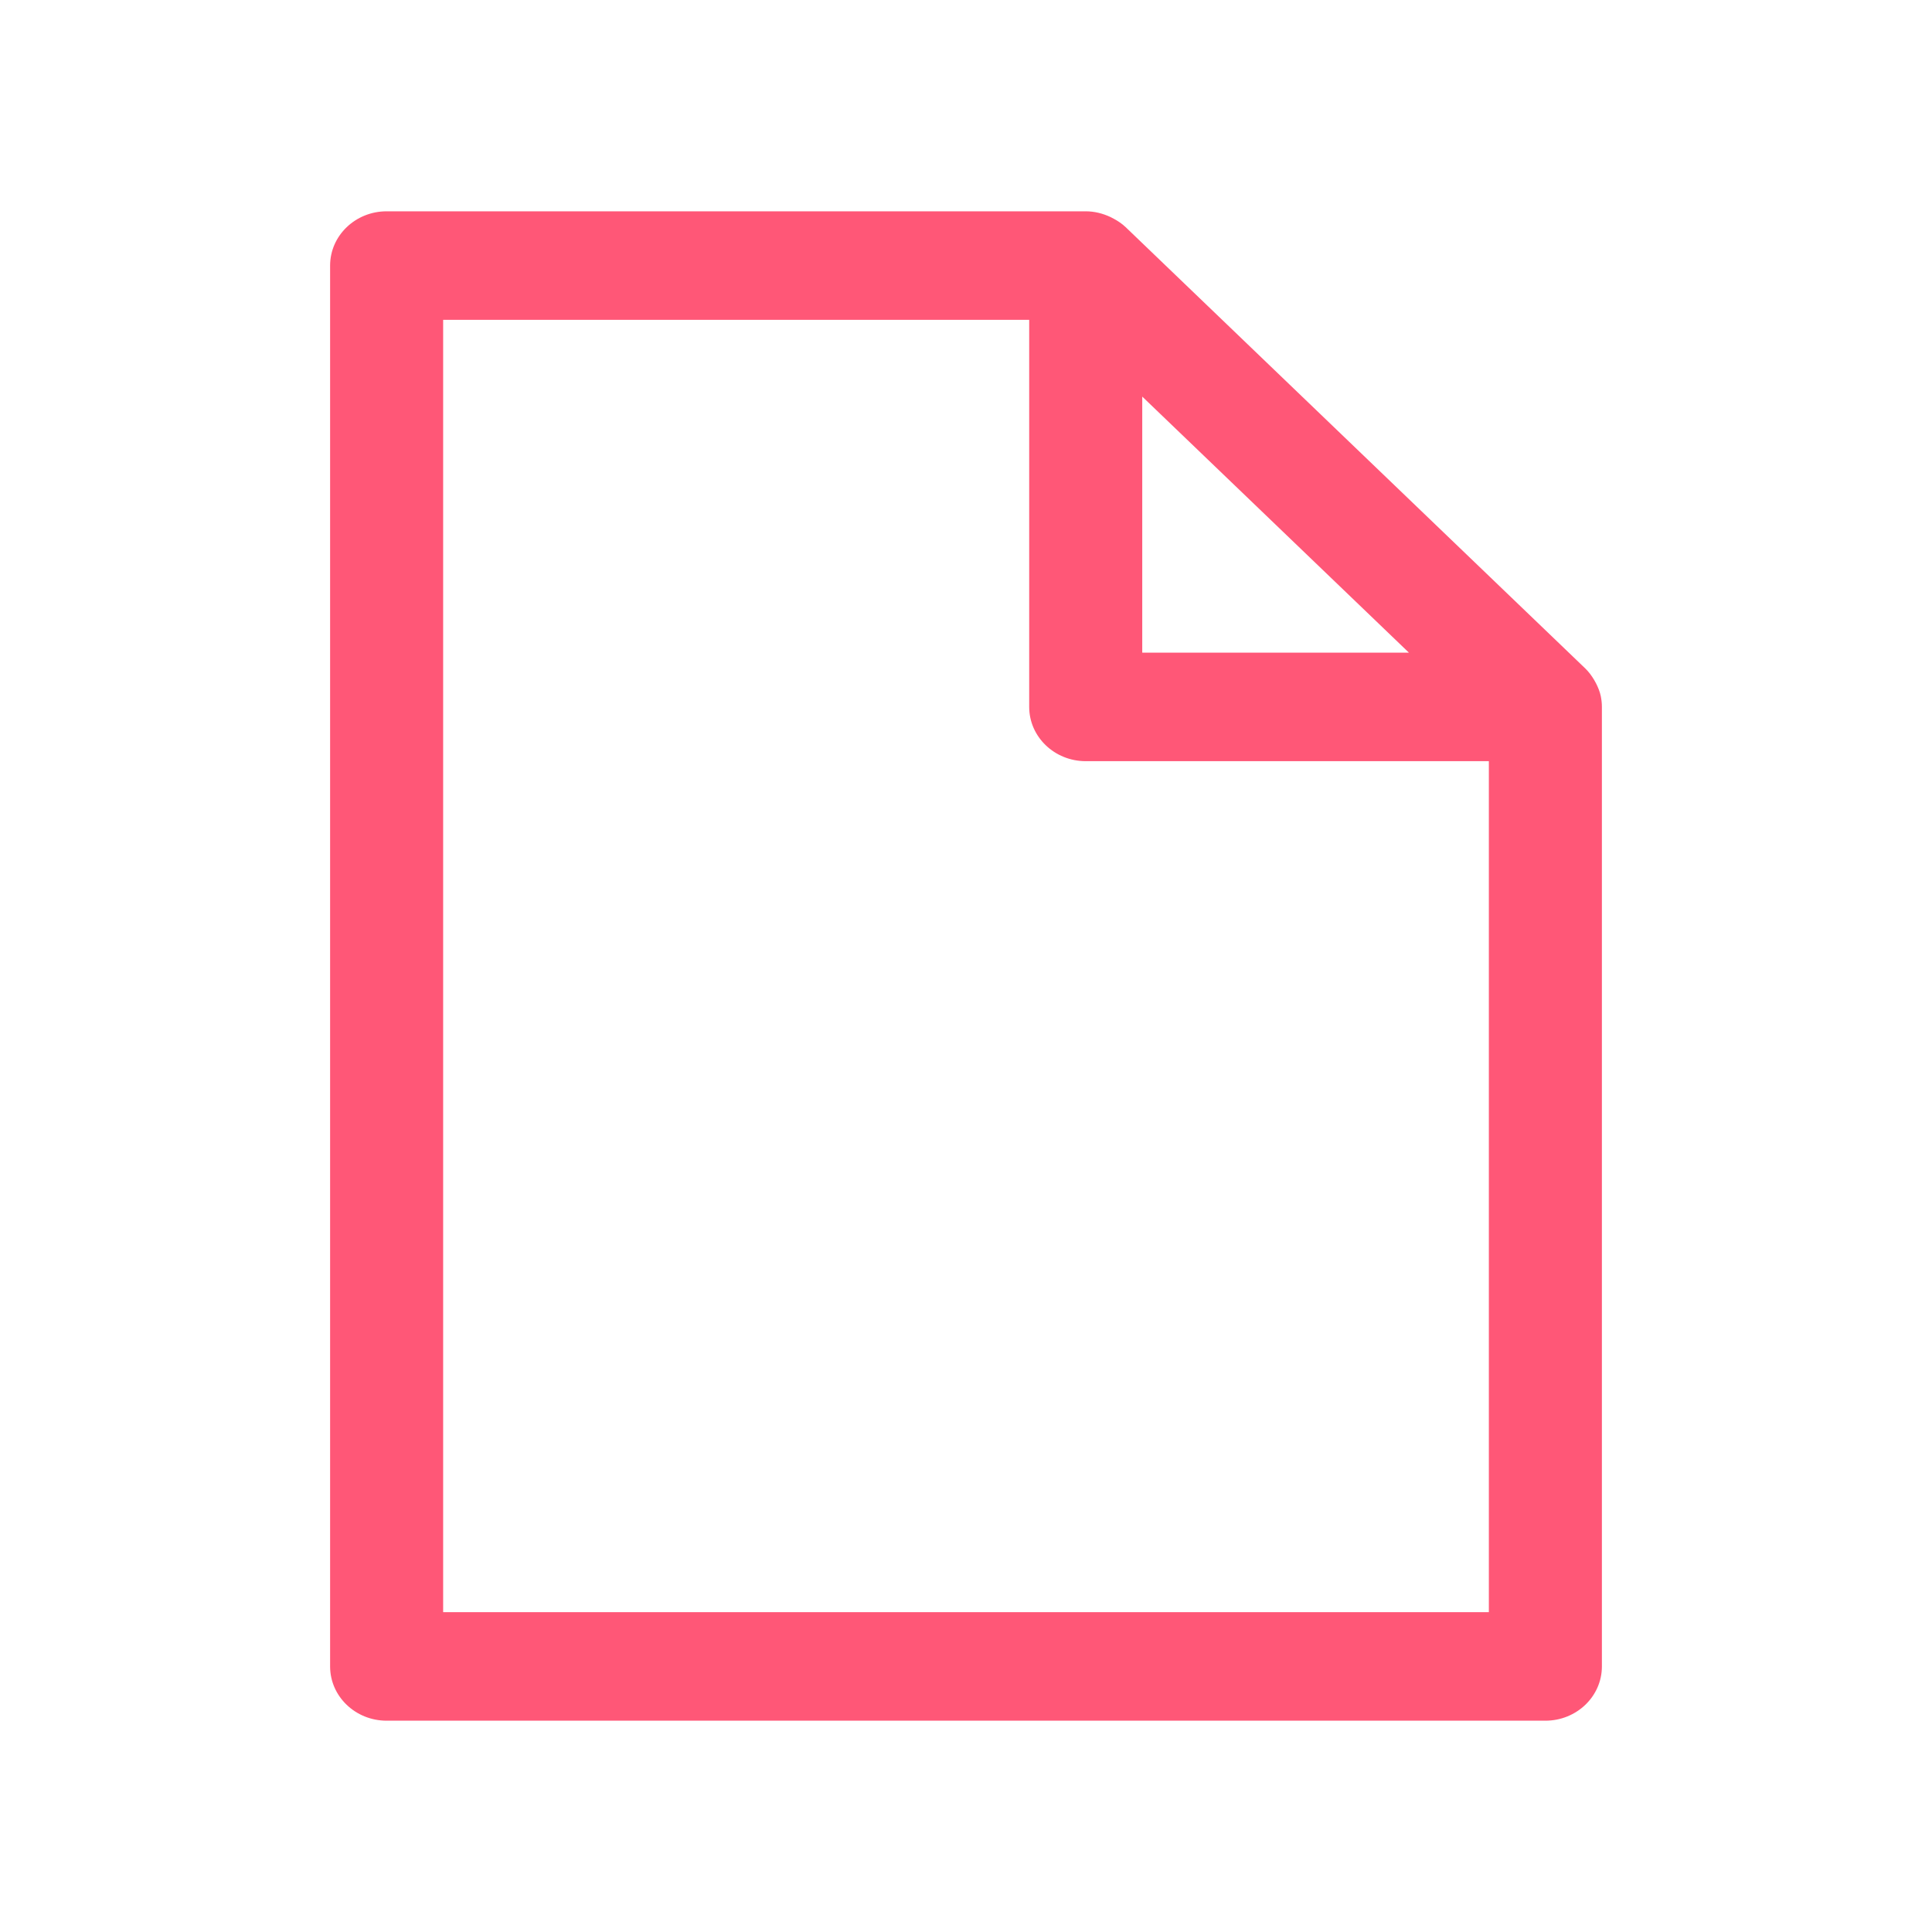
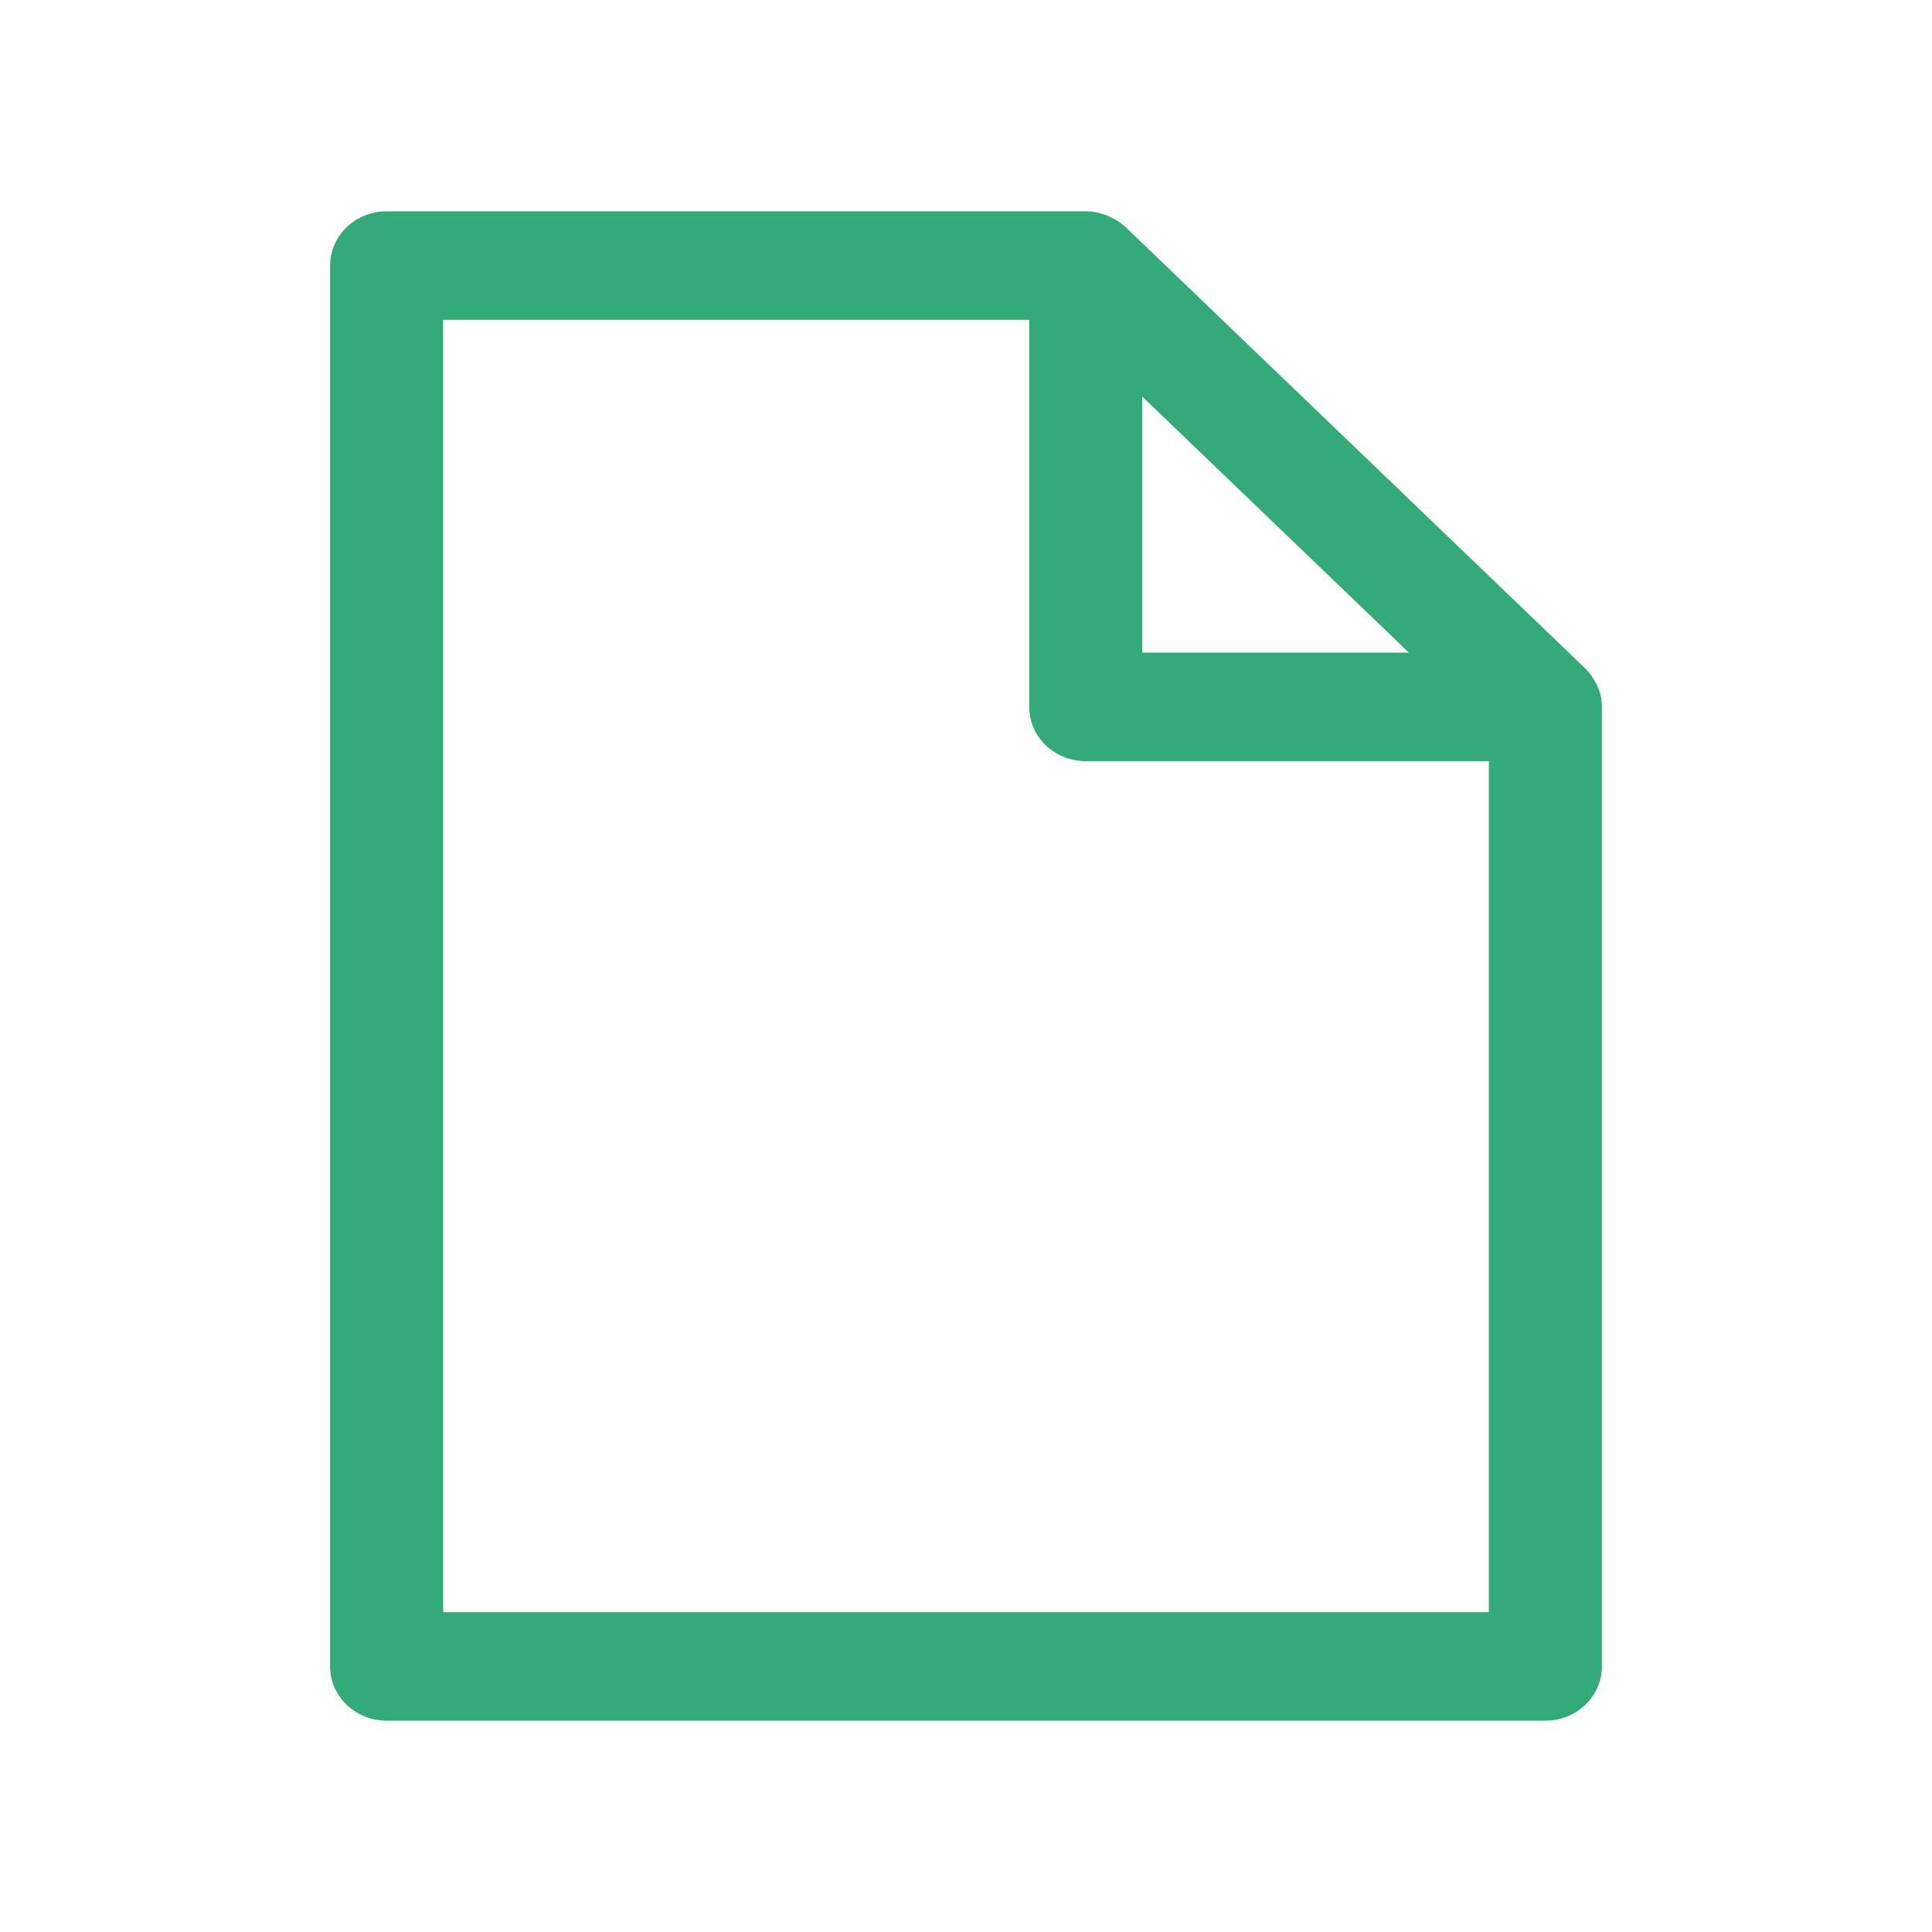
<svg xmlns="http://www.w3.org/2000/svg" version="1.1" id="Capa_1" x="0px" y="0px" viewBox="0 0 512 512" xml:space="preserve" width="512" height="512">
  <defs id="defs39" />
-   <g id="g4" style="fill:#ff5777;fill-opacity:1;stroke-width:1.203" transform="matrix(7.489754,0,0,7.191048,47.69496,55.99897)">
-     <path style="fill:#ff5777;fill-opacity:1;stroke-width:1.203" d="m 50.274,17.877 c 0,-10e-4 0,-0.002 0,-0.004 -0.034,-0.17 -0.097,-0.33 -0.173,-0.484 -0.019,-0.04 -0.04,-0.077 -0.061,-0.115 -0.087,-0.152 -0.188,-0.298 -0.313,-0.424 L 33.463,0.586 C 33.337,0.46 33.192,0.359 33.039,0.273 33.001,0.252 32.965,0.231 32.926,0.212 32.654,0.079 32.357,0 32.049,0 H 7.312 c -1.104,0 -2,0.896 -2,2 v 51.625 c 0,1.105 0.896,2 2,2 h 41 c 1.104,0 2,-0.895 2,-2 V 18.264 c 0,-0.131 -0.013,-0.26 -0.038,-0.387 z M 43.483,16.264 H 34.048 V 6.828 l 4.718,4.718 z M 9.312,51.625 V 4 h 20.736 v 14.264 c 0,1.104 0.896,2 2,2 h 14.264 v 31.361 z" id="path2" />
+   <g id="g4" style="fill:#33aa77;fill-opacity:1;stroke-width:1.203" transform="matrix(7.489754,0,0,7.191048,47.69496,55.99897)">
+     <path style="fill:#33aa77;fill-opacity:1;stroke-width:1.203" d="m 50.274,17.877 c 0,-10e-4 0,-0.002 0,-0.004 -0.034,-0.17 -0.097,-0.33 -0.173,-0.484 -0.019,-0.04 -0.04,-0.077 -0.061,-0.115 -0.087,-0.152 -0.188,-0.298 -0.313,-0.424 L 33.463,0.586 C 33.337,0.46 33.192,0.359 33.039,0.273 33.001,0.252 32.965,0.231 32.926,0.212 32.654,0.079 32.357,0 32.049,0 H 7.312 c -1.104,0 -2,0.896 -2,2 v 51.625 c 0,1.105 0.896,2 2,2 h 41 c 1.104,0 2,-0.895 2,-2 V 18.264 c 0,-0.131 -0.013,-0.26 -0.038,-0.387 z M 43.483,16.264 H 34.048 V 6.828 l 4.718,4.718 z M 9.312,51.625 V 4 h 20.736 v 14.264 c 0,1.104 0.896,2 2,2 h 14.264 v 31.361 z" id="path2" />
  </g>
  <g id="g6" transform="translate(0,456.375)" />
  <g id="g8" transform="translate(0,456.375)" />
  <g id="g10" transform="translate(0,456.375)" />
  <g id="g12" transform="translate(0,456.375)" />
  <g id="g14" transform="translate(0,456.375)" />
  <g id="g16" transform="translate(0,456.375)" />
  <g id="g18" transform="translate(0,456.375)" />
  <g id="g20" transform="translate(0,456.375)" />
  <g id="g22" transform="translate(0,456.375)" />
  <g id="g24" transform="translate(0,456.375)" />
  <g id="g26" transform="translate(0,456.375)" />
  <g id="g28" transform="translate(0,456.375)" />
  <g id="g30" transform="translate(0,456.375)" />
  <g id="g32" transform="translate(0,456.375)" />
  <g id="g34" transform="translate(0,456.375)" />
</svg>
